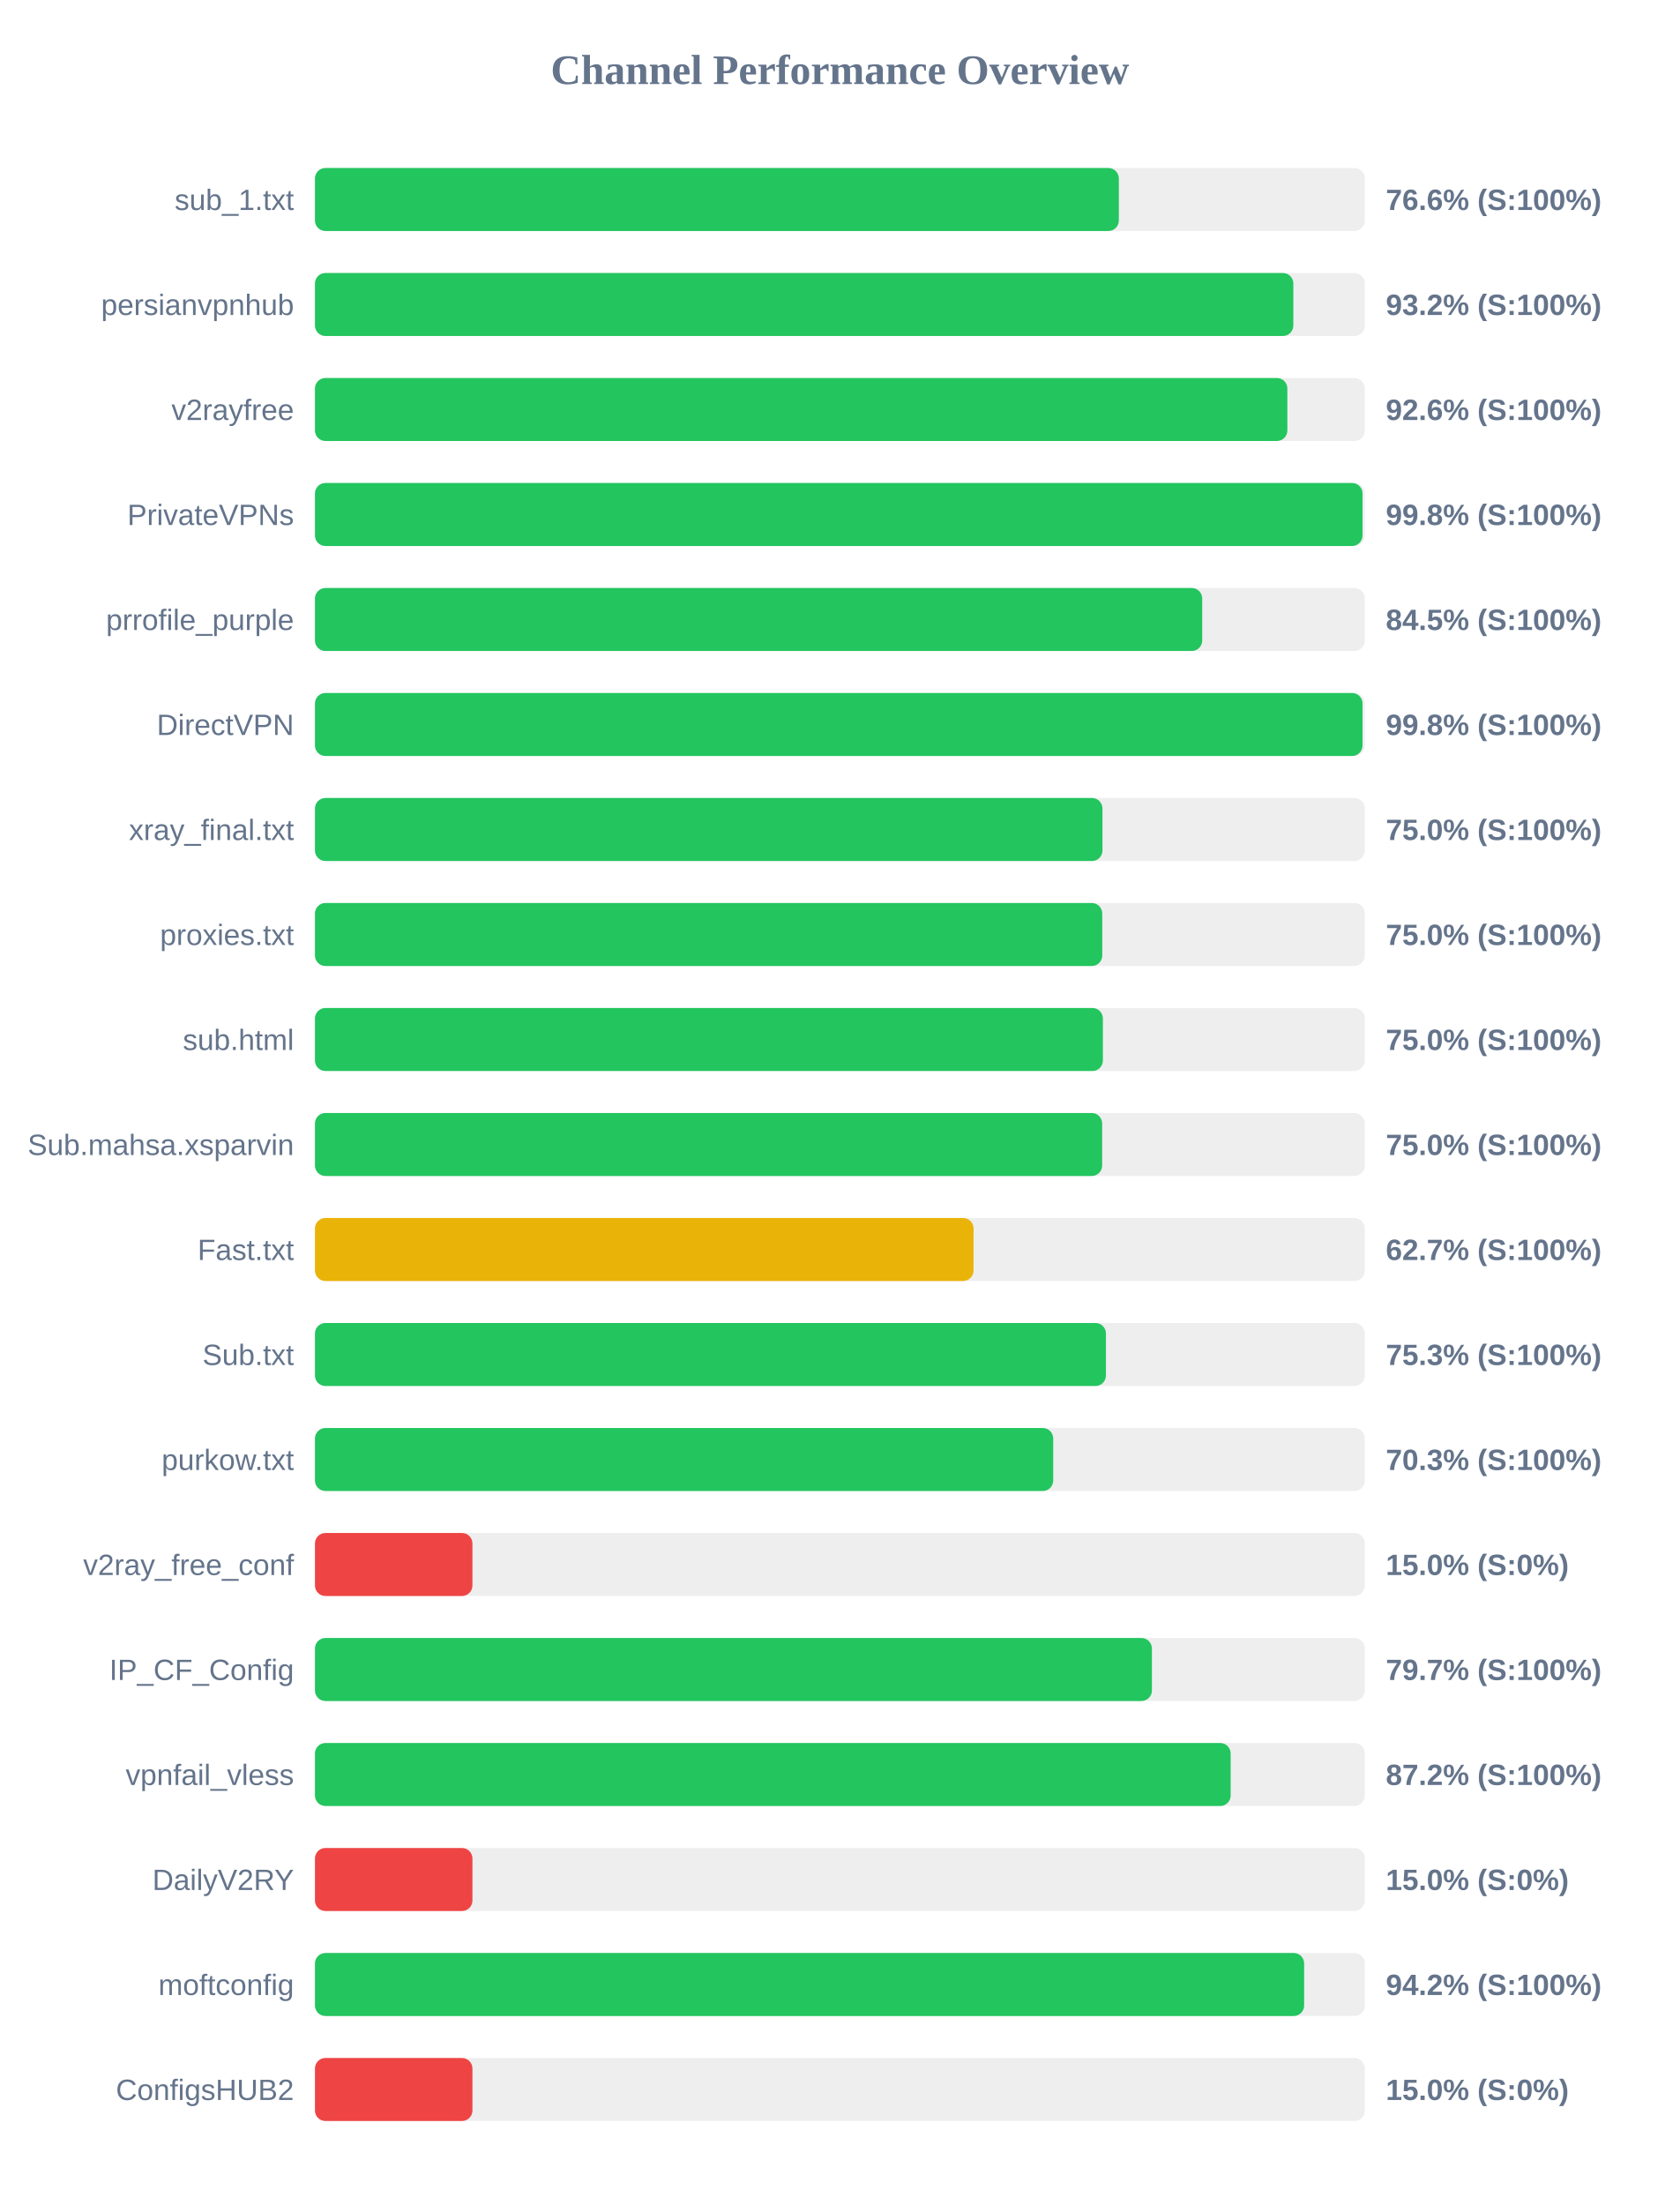
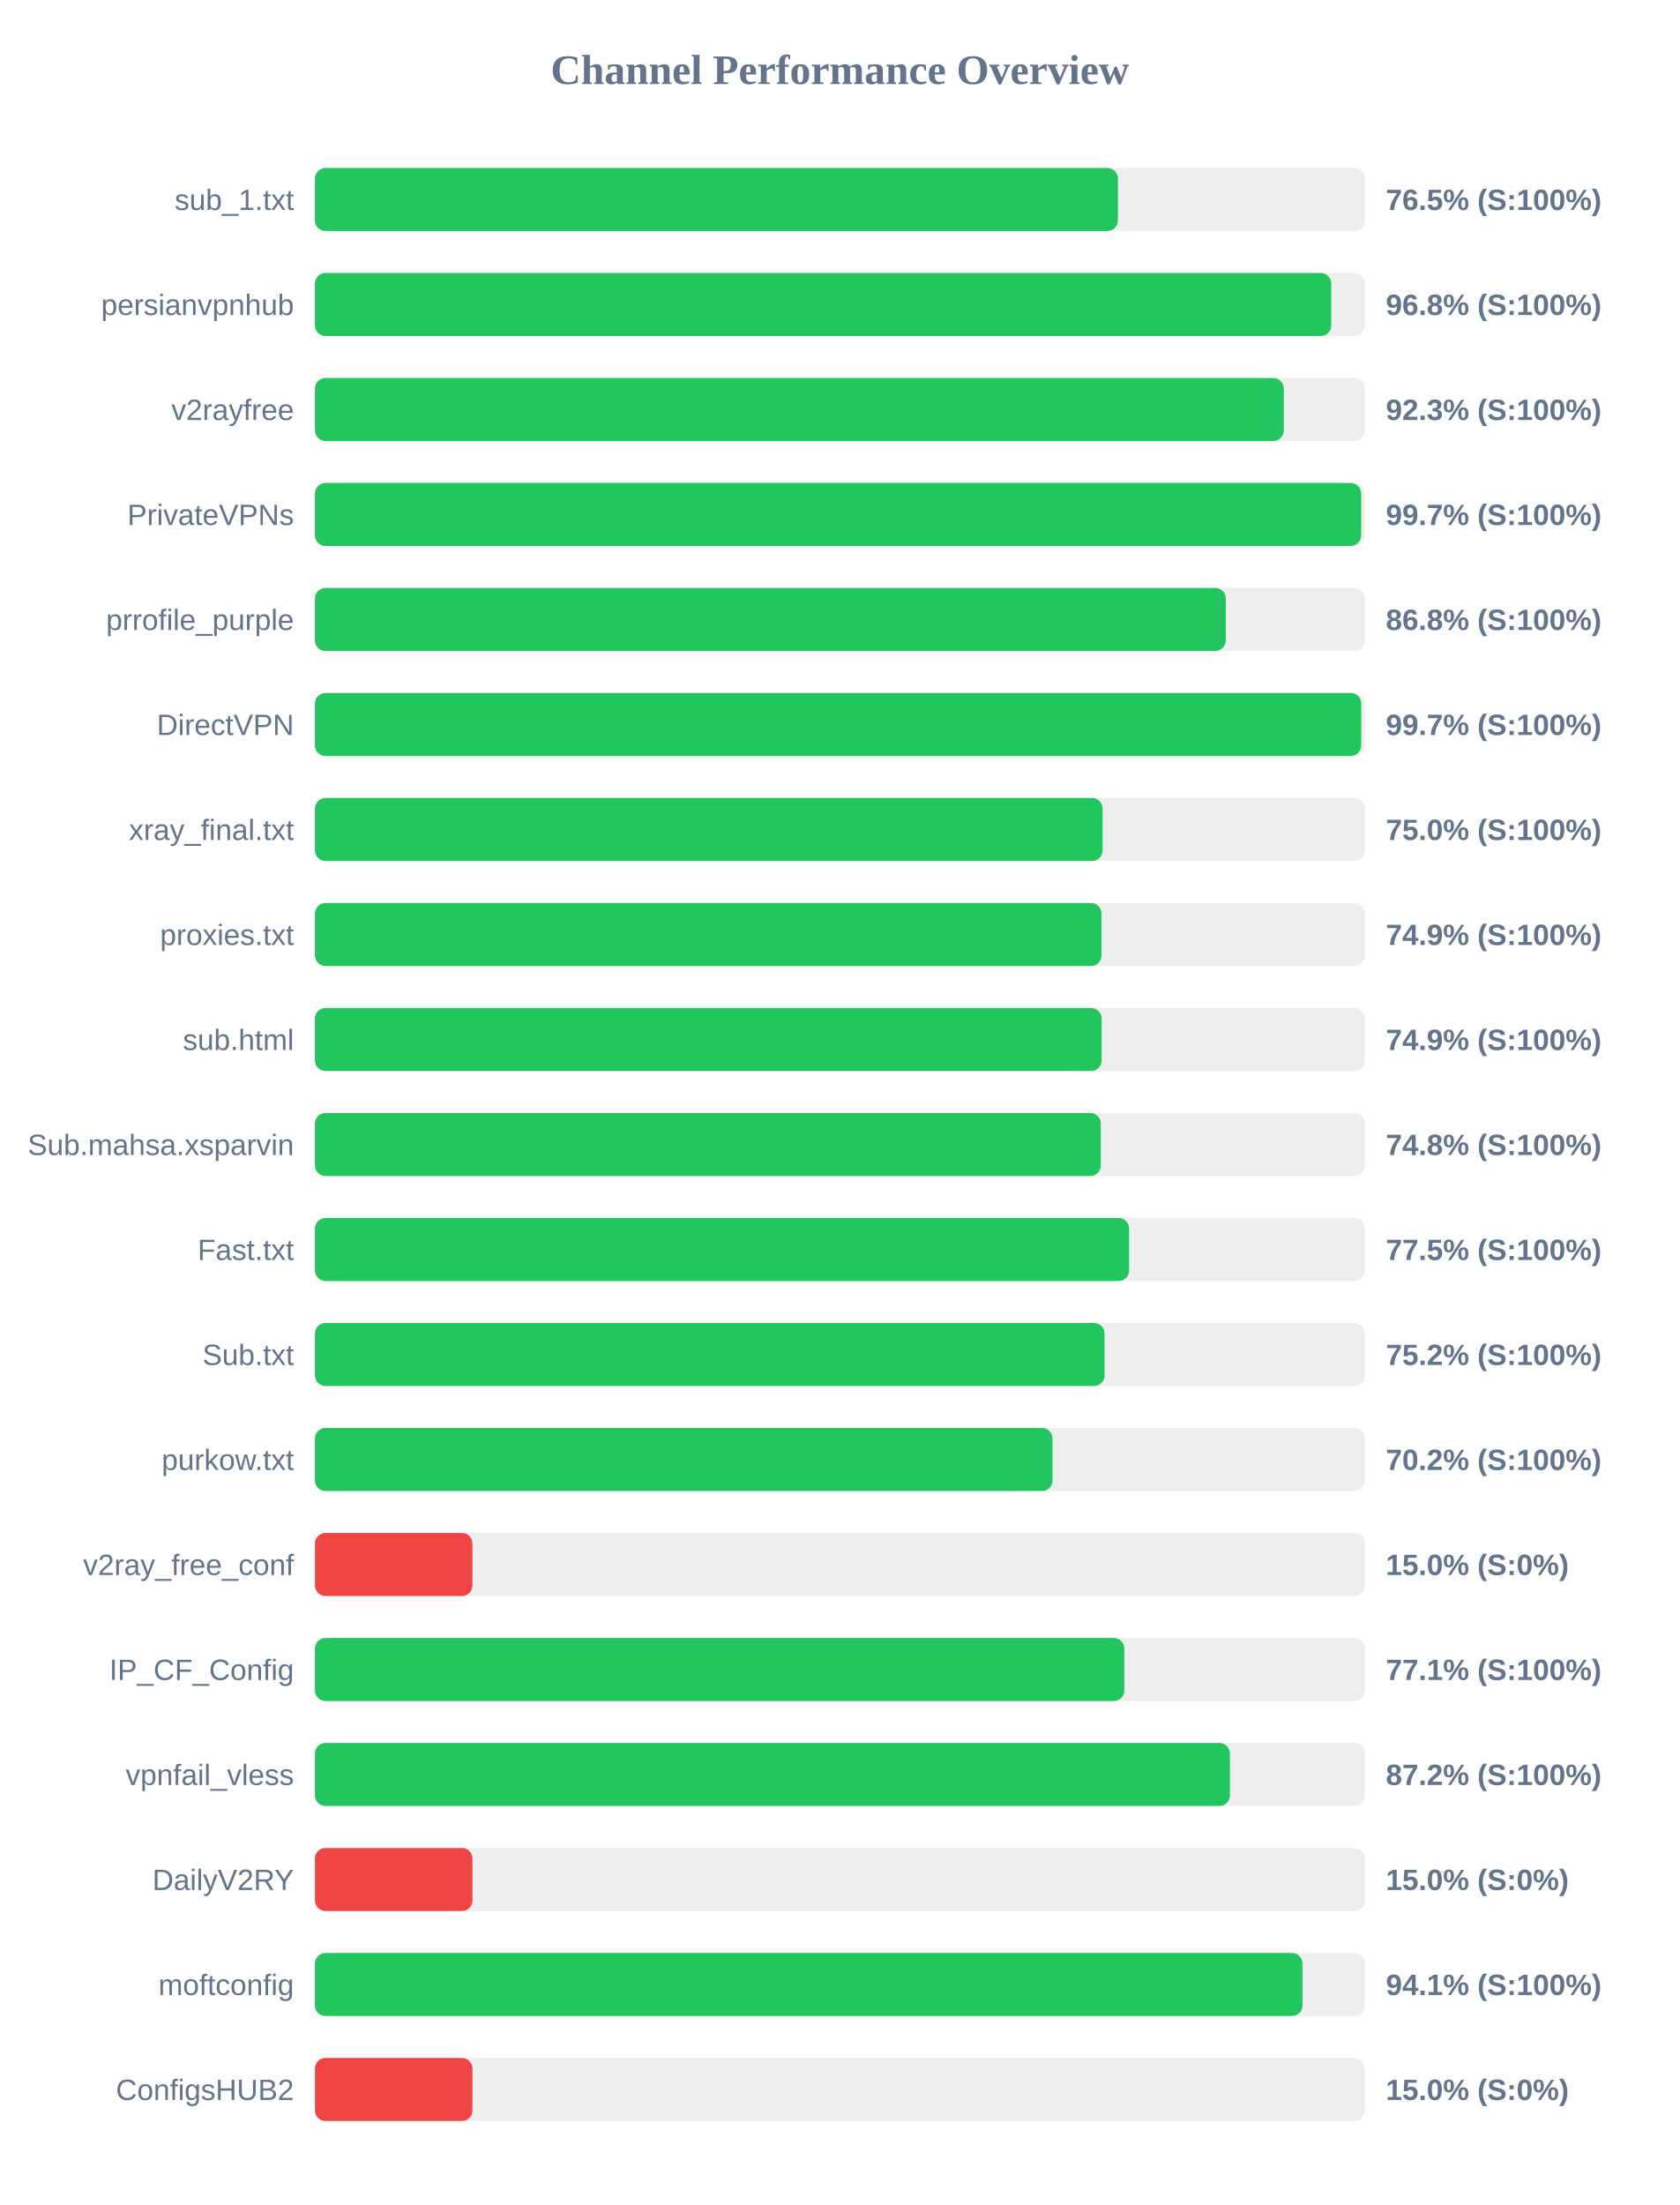
<svg xmlns="http://www.w3.org/2000/svg" width="800" height="1050" version="1.1">
  <style>
        .row { font: 14px Arial; fill: #64748b; }
        .score { font: bold 14px Arial; fill: #64748b; }
    </style>
  <text x="400" y="40" text-anchor="middle" font-size="20px" font-weight="bold" fill="#64748b">Channel Performance Overview</text>
  <rect x="150" y="80" width="500" height="30" fill="#eee" rx="5" />
-   <rect x="150" y="80" width="382.85" height="30" fill="#22c55e" rx="5" />
+   <rect x="150" y="80" width="382.4" height="30" fill="#22c55e" rx="5" />
  <text x="140" y="100" text-anchor="end" class="row">sub_1.txt</text>
-   <text x="660" y="100" text-anchor="start" class="score">76.6% (S:100%)</text>
+   <text x="660" y="100" text-anchor="start" class="score">76.5% (S:100%)</text>
  <rect x="150" y="130" width="500" height="30" fill="#eee" rx="5" />
-   <rect x="150" y="130" width="465.95" height="30" fill="#22c55e" rx="5" />
+   <rect x="150" y="130" width="484.0" height="30" fill="#22c55e" rx="5" />
  <text x="140" y="150" text-anchor="end" class="row">persianvpnhub</text>
-   <text x="660" y="150" text-anchor="start" class="score">93.2% (S:100%)</text>
+   <text x="660" y="150" text-anchor="start" class="score">96.8% (S:100%)</text>
  <rect x="150" y="180" width="500" height="30" fill="#eee" rx="5" />
-   <rect x="150" y="180" width="463.1" height="30" fill="#22c55e" rx="5" />
+   <rect x="150" y="180" width="461.4" height="30" fill="#22c55e" rx="5" />
  <text x="140" y="200" text-anchor="end" class="row">v2rayfree</text>
-   <text x="660" y="200" text-anchor="start" class="score">92.6% (S:100%)</text>
+   <text x="660" y="200" text-anchor="start" class="score">92.3% (S:100%)</text>
  <rect x="150" y="230" width="500" height="30" fill="#eee" rx="5" />
-   <rect x="150" y="230" width="498.9" height="30" fill="#22c55e" rx="5" />
+   <rect x="150" y="230" width="498.25" height="30" fill="#22c55e" rx="5" />
  <text x="140" y="250" text-anchor="end" class="row">PrivateVPNs</text>
-   <text x="660" y="250" text-anchor="start" class="score">99.8% (S:100%)</text>
+   <text x="660" y="250" text-anchor="start" class="score">99.7% (S:100%)</text>
  <rect x="150" y="280" width="500" height="30" fill="#eee" rx="5" />
-   <rect x="150" y="280" width="422.55" height="30" fill="#22c55e" rx="5" />
+   <rect x="150" y="280" width="433.8" height="30" fill="#22c55e" rx="5" />
  <text x="140" y="300" text-anchor="end" class="row">prrofile_purple</text>
-   <text x="660" y="300" text-anchor="start" class="score">84.5% (S:100%)</text>
+   <text x="660" y="300" text-anchor="start" class="score">86.8% (S:100%)</text>
  <rect x="150" y="330" width="500" height="30" fill="#eee" rx="5" />
-   <rect x="150" y="330" width="498.9" height="30" fill="#22c55e" rx="5" />
+   <rect x="150" y="330" width="498.3" height="30" fill="#22c55e" rx="5" />
  <text x="140" y="350" text-anchor="end" class="row">DirectVPN</text>
-   <text x="660" y="350" text-anchor="start" class="score">99.8% (S:100%)</text>
+   <text x="660" y="350" text-anchor="start" class="score">99.7% (S:100%)</text>
  <rect x="150" y="380" width="500" height="30" fill="#eee" rx="5" />
-   <rect x="150" y="380" width="375.05" height="30" fill="#22c55e" rx="5" />
+   <rect x="150" y="380" width="375.1" height="30" fill="#22c55e" rx="5" />
  <text x="140" y="400" text-anchor="end" class="row">xray_final.txt</text>
  <text x="660" y="400" text-anchor="start" class="score">75.0% (S:100%)</text>
  <rect x="150" y="430" width="500" height="30" fill="#eee" rx="5" />
-   <rect x="150" y="430" width="374.95" height="30" fill="#22c55e" rx="5" />
+   <rect x="150" y="430" width="374.6" height="30" fill="#22c55e" rx="5" />
  <text x="140" y="450" text-anchor="end" class="row">proxies.txt</text>
-   <text x="660" y="450" text-anchor="start" class="score">75.0% (S:100%)</text>
+   <text x="660" y="450" text-anchor="start" class="score">74.9% (S:100%)</text>
  <rect x="150" y="480" width="500" height="30" fill="#eee" rx="5" />
-   <rect x="150" y="480" width="375.25" height="30" fill="#22c55e" rx="5" />
+   <rect x="150" y="480" width="374.65" height="30" fill="#22c55e" rx="5" />
  <text x="140" y="500" text-anchor="end" class="row">sub.html</text>
-   <text x="660" y="500" text-anchor="start" class="score">75.0% (S:100%)</text>
+   <text x="660" y="500" text-anchor="start" class="score">74.9% (S:100%)</text>
  <rect x="150" y="530" width="500" height="30" fill="#eee" rx="5" />
-   <rect x="150" y="530" width="374.9" height="30" fill="#22c55e" rx="5" />
+   <rect x="150" y="530" width="374.25" height="30" fill="#22c55e" rx="5" />
  <text x="140" y="550" text-anchor="end" class="row">Sub.mahsa.xsparvin</text>
-   <text x="660" y="550" text-anchor="start" class="score">75.0% (S:100%)</text>
+   <text x="660" y="550" text-anchor="start" class="score">74.8% (S:100%)</text>
  <rect x="150" y="580" width="500" height="30" fill="#eee" rx="5" />
-   <rect x="150" y="580" width="313.65" height="30" fill="#eab308" rx="5" />
+   <rect x="150" y="580" width="387.75" height="30" fill="#22c55e" rx="5" />
  <text x="140" y="600" text-anchor="end" class="row">Fast.txt</text>
-   <text x="660" y="600" text-anchor="start" class="score">62.7% (S:100%)</text>
+   <text x="660" y="600" text-anchor="start" class="score">77.5% (S:100%)</text>
  <rect x="150" y="630" width="500" height="30" fill="#eee" rx="5" />
-   <rect x="150" y="630" width="376.7" height="30" fill="#22c55e" rx="5" />
+   <rect x="150" y="630" width="376.05" height="30" fill="#22c55e" rx="5" />
  <text x="140" y="650" text-anchor="end" class="row">Sub.txt</text>
-   <text x="660" y="650" text-anchor="start" class="score">75.3% (S:100%)</text>
+   <text x="660" y="650" text-anchor="start" class="score">75.2% (S:100%)</text>
  <rect x="150" y="680" width="500" height="30" fill="#eee" rx="5" />
-   <rect x="150" y="680" width="351.6" height="30" fill="#22c55e" rx="5" />
+   <rect x="150" y="680" width="351.25" height="30" fill="#22c55e" rx="5" />
  <text x="140" y="700" text-anchor="end" class="row">purkow.txt</text>
-   <text x="660" y="700" text-anchor="start" class="score">70.3% (S:100%)</text>
+   <text x="660" y="700" text-anchor="start" class="score">70.2% (S:100%)</text>
  <rect x="150" y="730" width="500" height="30" fill="#eee" rx="5" />
  <rect x="150" y="730" width="75.0" height="30" fill="#ef4444" rx="5" />
  <text x="140" y="750" text-anchor="end" class="row">v2ray_free_conf</text>
  <text x="660" y="750" text-anchor="start" class="score">15.0% (S:0%)</text>
  <rect x="150" y="780" width="500" height="30" fill="#eee" rx="5" />
-   <rect x="150" y="780" width="398.6" height="30" fill="#22c55e" rx="5" />
+   <rect x="150" y="780" width="385.45" height="30" fill="#22c55e" rx="5" />
  <text x="140" y="800" text-anchor="end" class="row">IP_CF_Config</text>
-   <text x="660" y="800" text-anchor="start" class="score">79.7% (S:100%)</text>
+   <text x="660" y="800" text-anchor="start" class="score">77.1% (S:100%)</text>
  <rect x="150" y="830" width="500" height="30" fill="#eee" rx="5" />
-   <rect x="150" y="830" width="436.1" height="30" fill="#22c55e" rx="5" />
+   <rect x="150" y="830" width="435.75" height="30" fill="#22c55e" rx="5" />
  <text x="140" y="850" text-anchor="end" class="row">vpnfail_vless</text>
  <text x="660" y="850" text-anchor="start" class="score">87.2% (S:100%)</text>
  <rect x="150" y="880" width="500" height="30" fill="#eee" rx="5" />
  <rect x="150" y="880" width="75.0" height="30" fill="#ef4444" rx="5" />
  <text x="140" y="900" text-anchor="end" class="row">DailyV2RY</text>
  <text x="660" y="900" text-anchor="start" class="score">15.0% (S:0%)</text>
  <rect x="150" y="930" width="500" height="30" fill="#eee" rx="5" />
-   <rect x="150" y="930" width="471.1" height="30" fill="#22c55e" rx="5" />
+   <rect x="150" y="930" width="470.3" height="30" fill="#22c55e" rx="5" />
  <text x="140" y="950" text-anchor="end" class="row">moftconfig</text>
-   <text x="660" y="950" text-anchor="start" class="score">94.2% (S:100%)</text>
+   <text x="660" y="950" text-anchor="start" class="score">94.1% (S:100%)</text>
  <rect x="150" y="980" width="500" height="30" fill="#eee" rx="5" />
  <rect x="150" y="980" width="75.0" height="30" fill="#ef4444" rx="5" />
  <text x="140" y="1000" text-anchor="end" class="row">ConfigsHUB2</text>
  <text x="660" y="1000" text-anchor="start" class="score">15.0% (S:0%)</text>
</svg>
